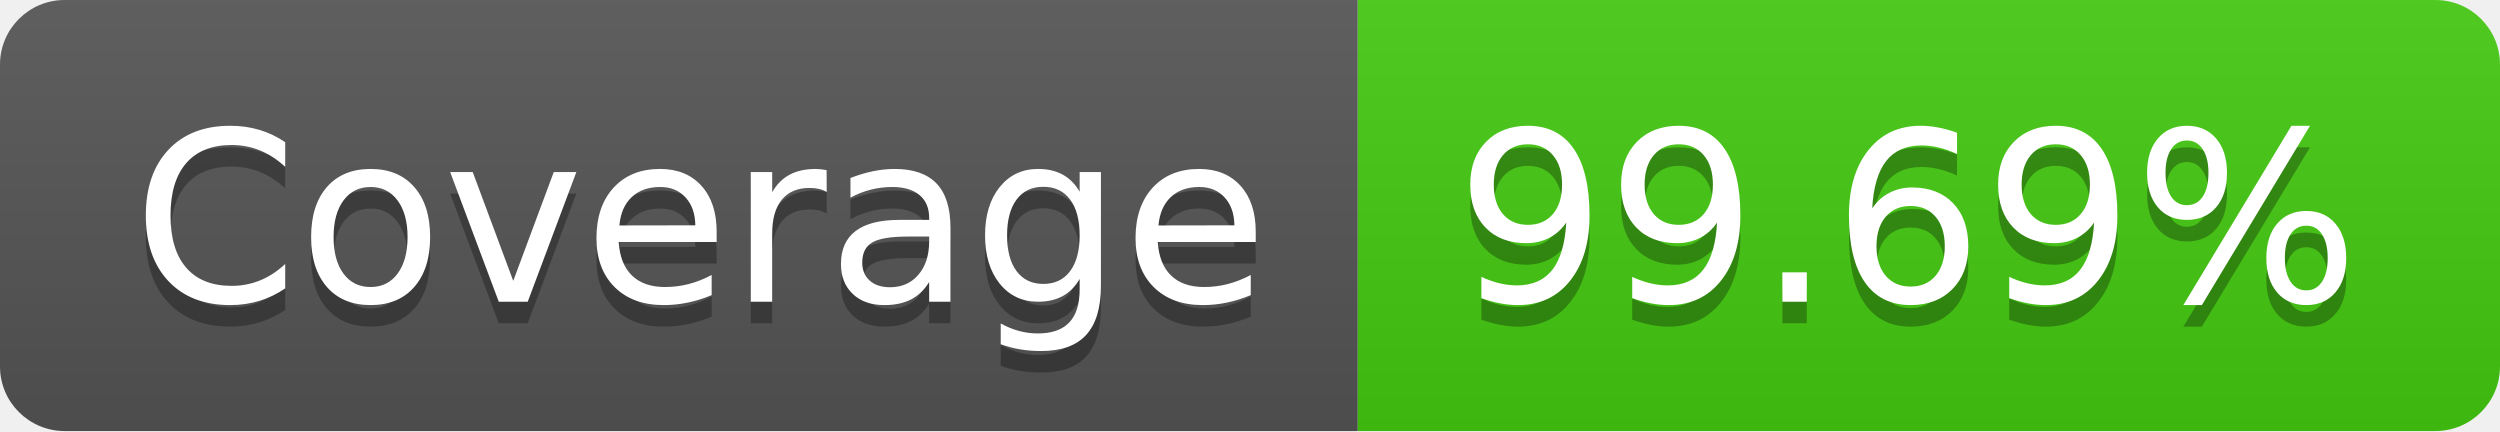
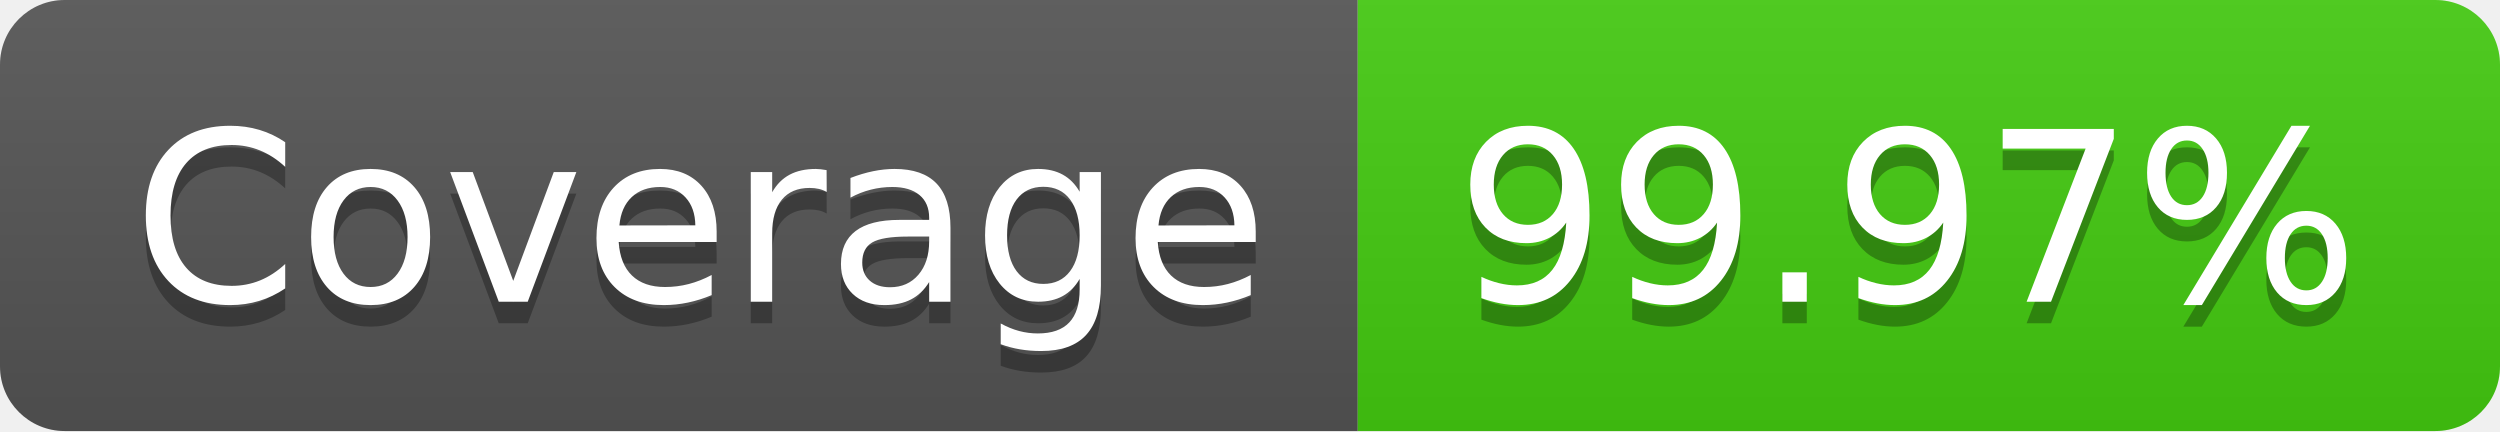
- <svg xmlns="http://www.w3.org/2000/svg" width="116" height="20" role="img" aria-label="Coverage: 99.69%">
+ <svg xmlns="http://www.w3.org/2000/svg" width="116" height="20" role="img" aria-label="Coverage: 99.97%">
  <linearGradient id="s" x2="0" y2="100%">
    <stop offset="0" stop-color="#bbb" stop-opacity=".1" />
    <stop offset="1" stop-opacity=".1" />
  </linearGradient>
  <clipPath id="r">
    <rect width="116" height="20" rx="3" fill="#fff" />
  </clipPath>
  <g clip-path="url(#r)">
    <rect width="63" height="20" fill="#555" />
    <rect x="63" width="53" height="20" fill="#4c1" />
    <rect width="116" height="20" fill="url(#s)" />
  </g>
  <g fill="#fff" text-anchor="middle" font-family="Verdana,Geneva,DejaVu Sans,sans-serif" text-rendering="geometricPrecision" font-size="110">
    <text aria-hidden="true" x="325" y="150" fill="#010101" fill-opacity=".3" transform="scale(.1)" textLength="530">Coverage</text>
    <text x="325" y="140" transform="scale(.1)" fill="#fff" textLength="530">Coverage</text>
-     <text aria-hidden="true" x="885" y="150" fill="#010101" fill-opacity=".3" transform="scale(.1)" textLength="430">99.69%</text>
-     <text x="885" y="140" transform="scale(.1)" fill="#fff" textLength="430">99.69%</text>
+     <text aria-hidden="true" x="885" y="150" fill="#010101" fill-opacity=".3" transform="scale(.1)" textLength="430">99.97%</text>
+     <text x="885" y="140" transform="scale(.1)" fill="#fff" textLength="430">99.97%</text>
  </g>
</svg>
